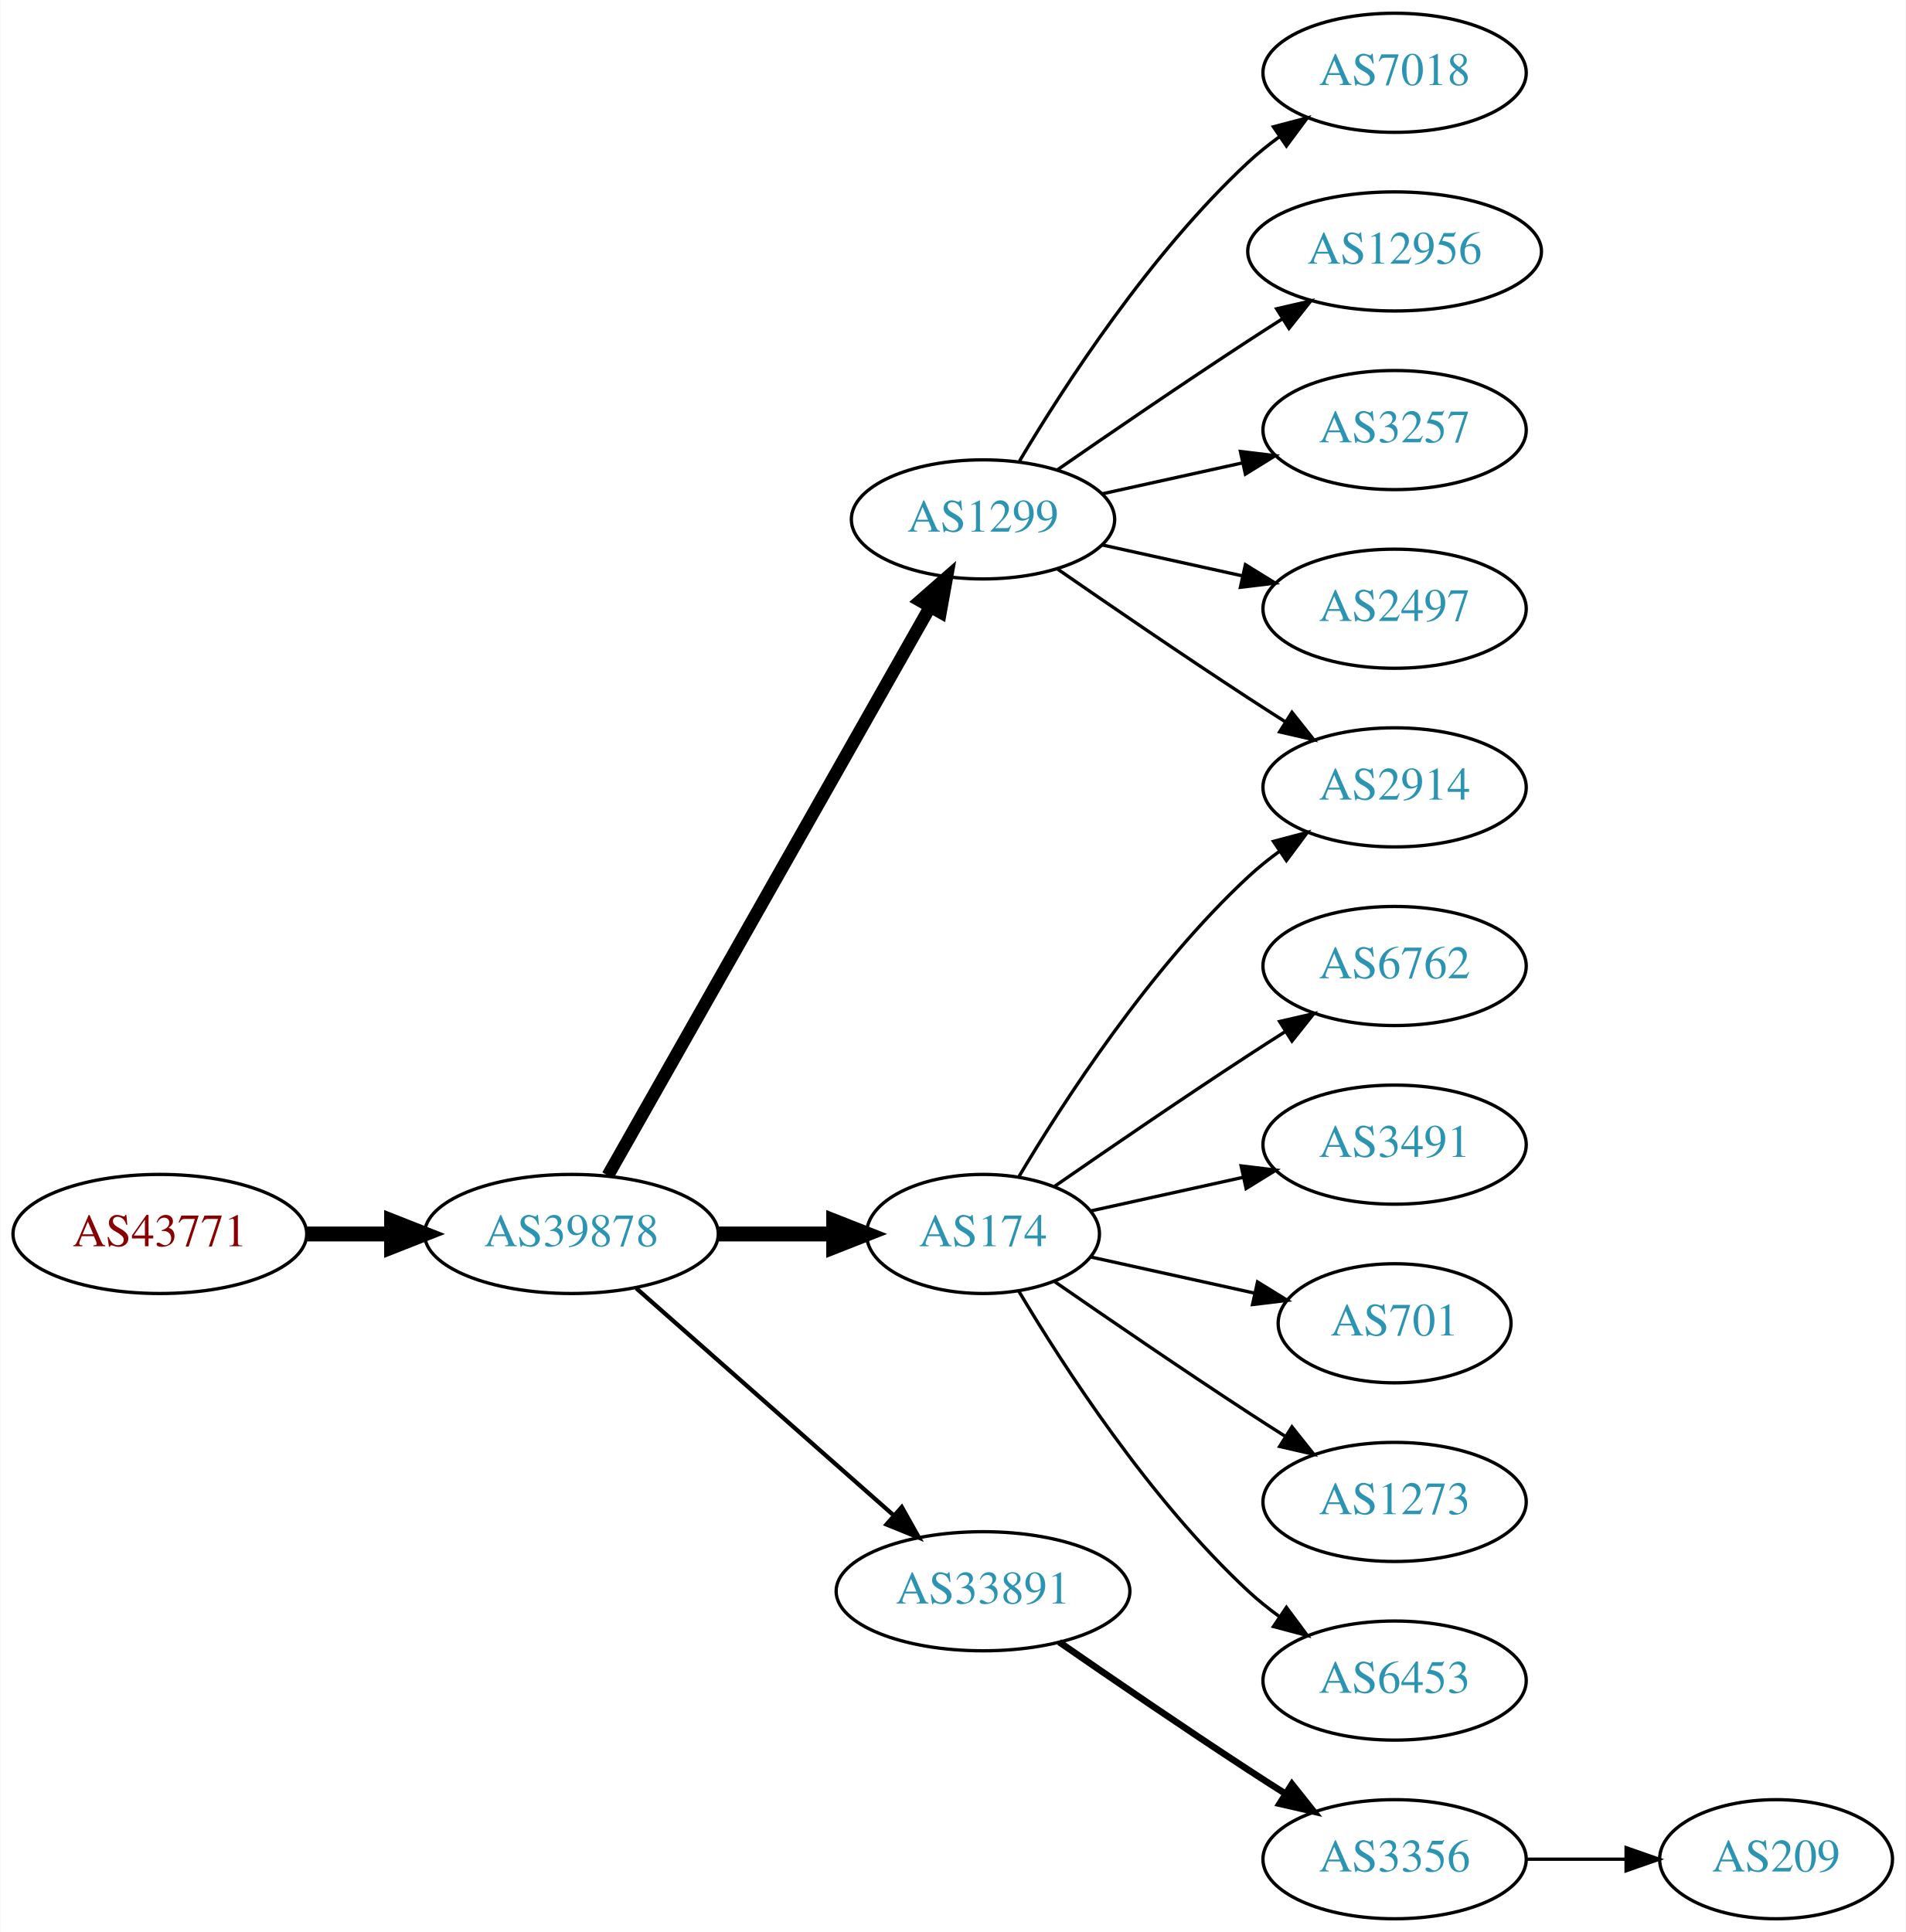
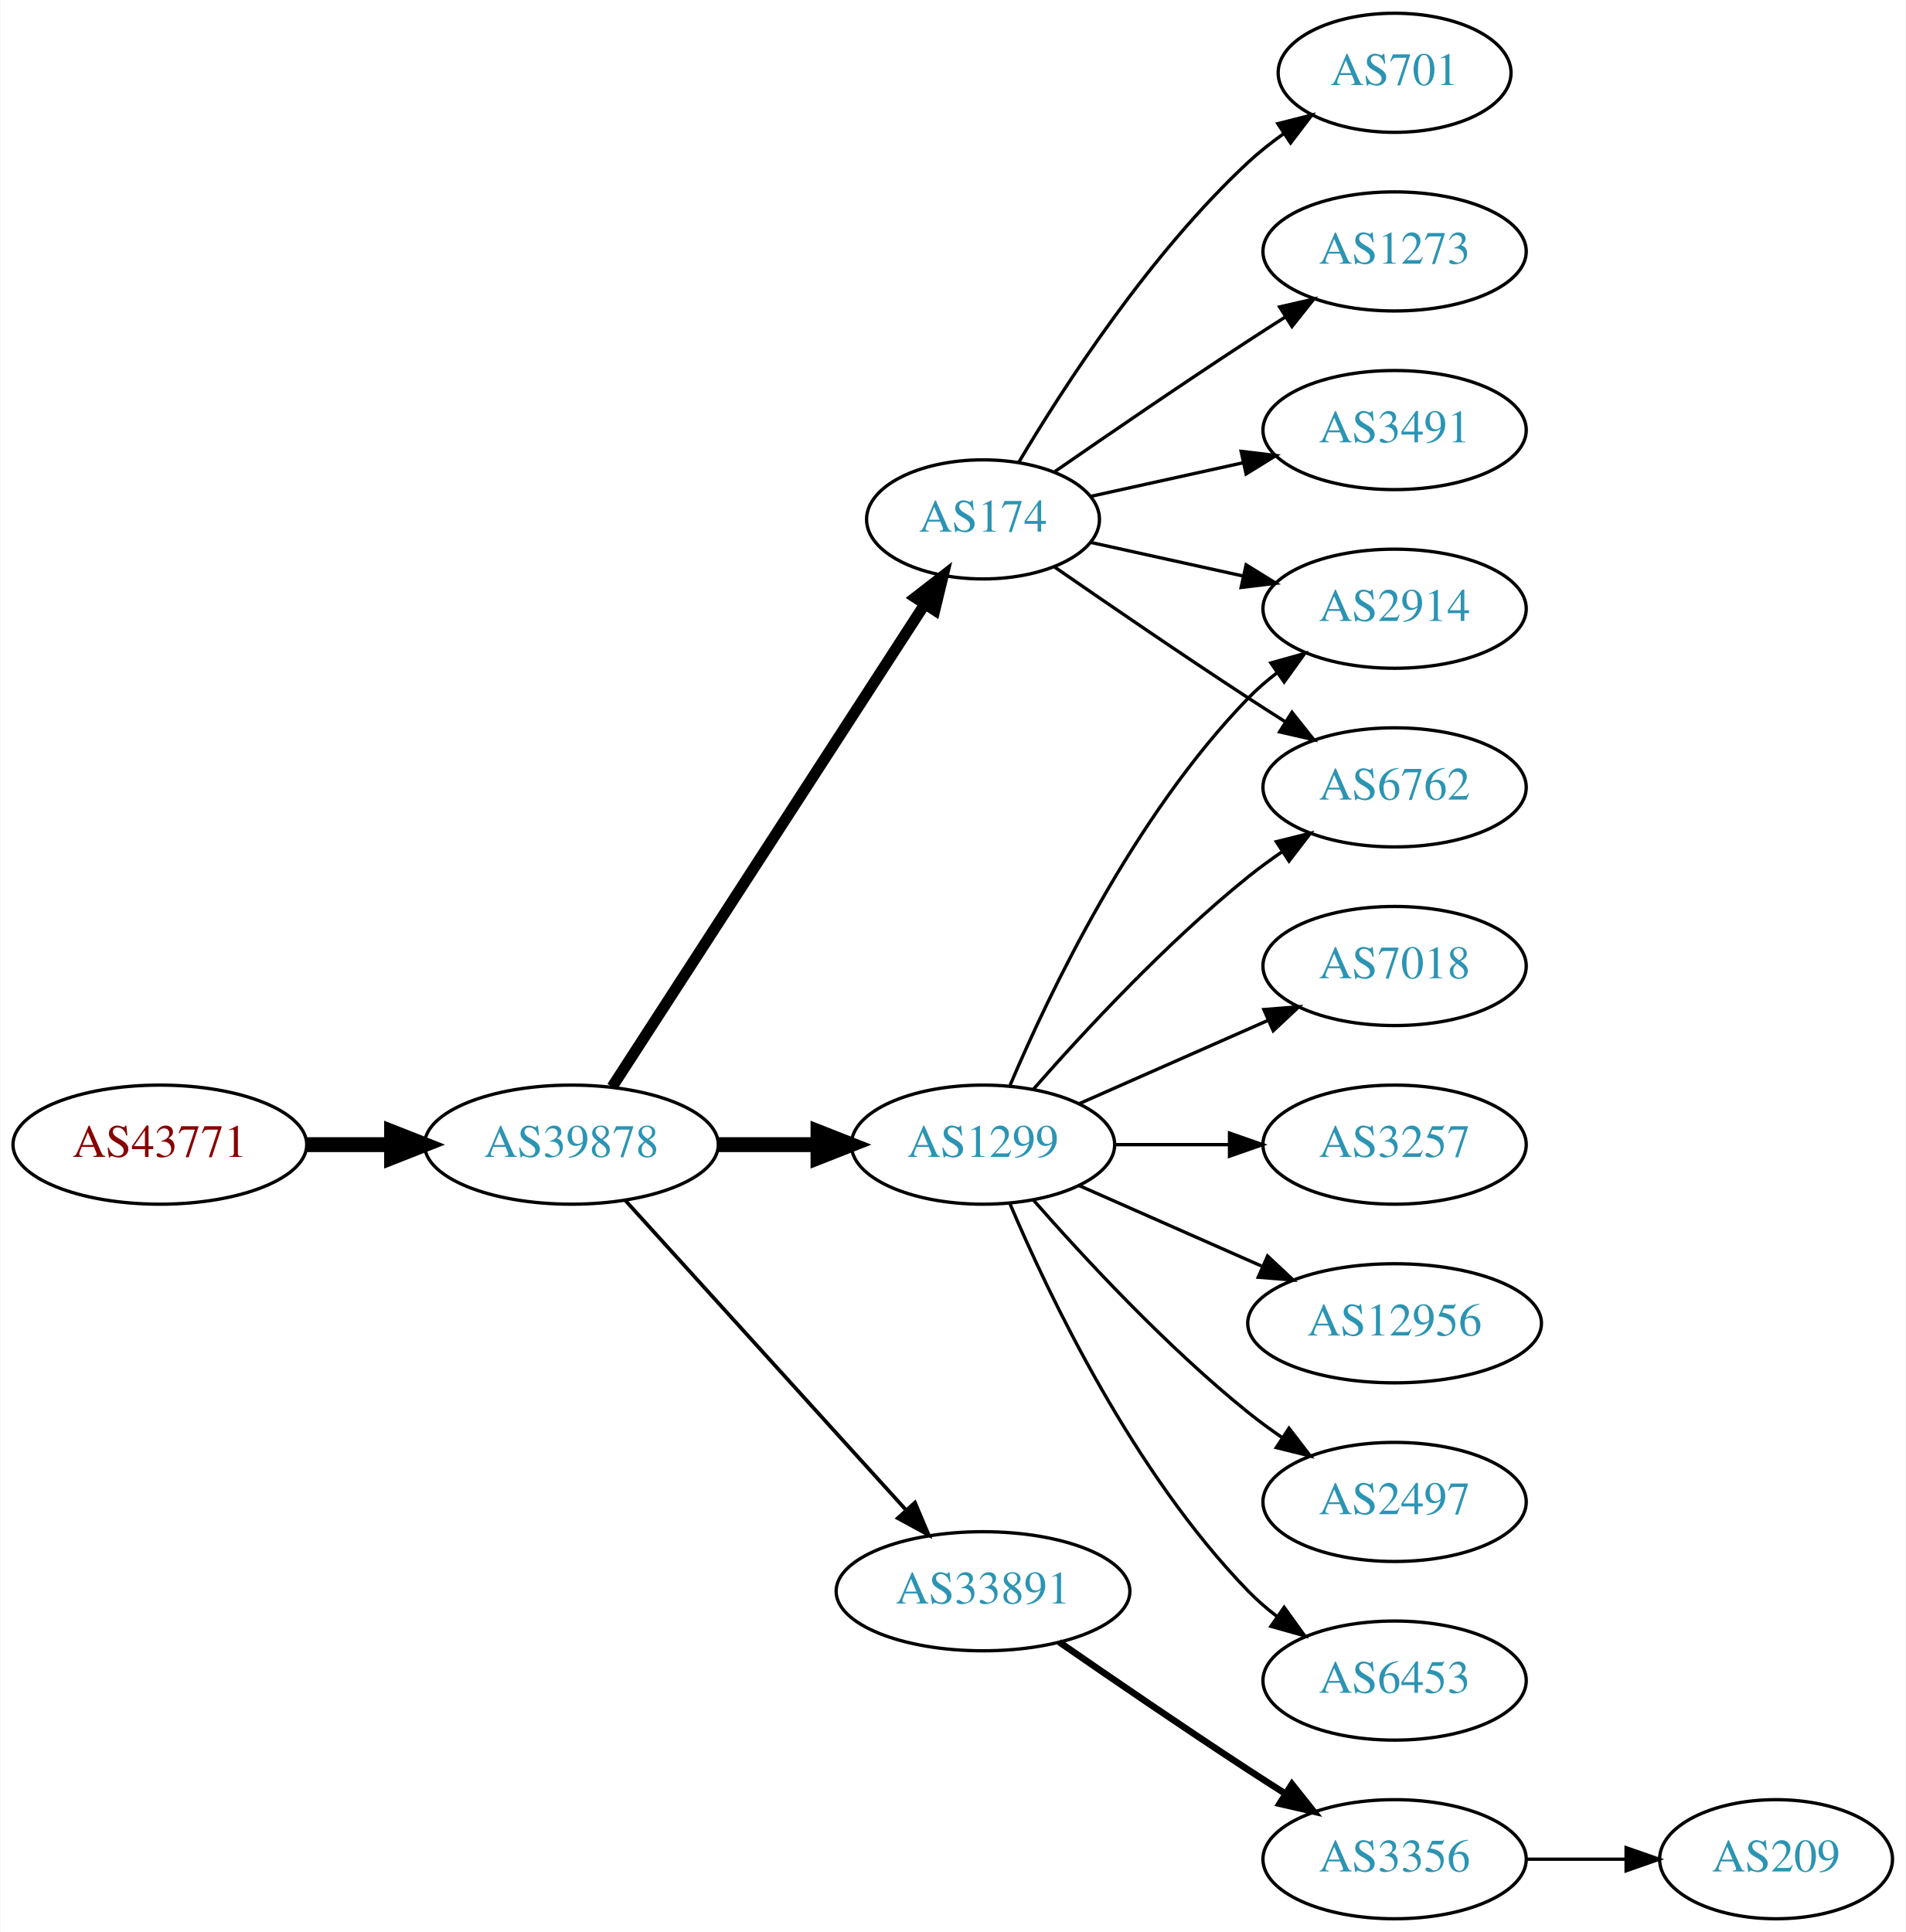
<svg xmlns="http://www.w3.org/2000/svg" xmlns:xlink="http://www.w3.org/1999/xlink" width="576pt" height="584pt" viewBox="0.00 0.00 575.76 584.00">
  <g id="graph0" class="graph" transform="scale(1 1) rotate(0) translate(4 580)">
    <polygon fill="white" stroke="none" points="-4,4 -4,-580 571.762,-580 571.762,4 -4,4" />
    <g id="node1" class="node">
      <g id="a_node1">
        <a xlink:href="/asn/43771" xlink:title="AS43771 ~ MUKI-AS [AT]">
-           <ellipse fill="#ffffff" stroke="black" cx="44.196" cy="-207" rx="44.393" ry="18" />
-           <text text-anchor="middle" x="44.196" y="-203.3" font-family="Times,serif" font-size="14.00" fill="#880000">AS43771</text>
+           <ellipse fill="#ffffff" stroke="black" cx="44.196" cy="-234" rx="44.393" ry="18" />
+           <text text-anchor="middle" x="44.196" y="-230.3" font-family="Times,serif" font-size="14.00" fill="#880000">AS43771</text>
        </a>
      </g>
    </g>
    <g id="node2" class="node">
      <g id="a_node2">
        <a xlink:href="/asn/39878" xlink:title="AS39878 ~ Peter Rauter GmbH [AT]">
-           <ellipse fill="#ffffff" stroke="black" cx="168.588" cy="-207" rx="44.393" ry="18" />
-           <text text-anchor="middle" x="168.588" y="-203.3" font-family="Times,serif" font-size="14.00" fill="#2c94b3">AS39878</text>
+           <ellipse fill="#ffffff" stroke="black" cx="168.588" cy="-234" rx="44.393" ry="18" />
+           <text text-anchor="middle" x="168.588" y="-230.3" font-family="Times,serif" font-size="14.00" fill="#2c94b3">AS39878</text>
        </a>
      </g>
    </g>
    <g id="edge1" class="edge">
-       <path fill="none" stroke="black" stroke-width="4.5" d="M88.692,-207C96.898,-207 105.569,-207 114.041,-207" />
-       <polygon fill="black" stroke="black" stroke-width="4.5" points="114.233,-210.938 124.233,-207 114.233,-203.063 114.233,-210.938" />
+       <path fill="none" stroke="black" stroke-width="4.5" d="M88.692,-234C96.898,-234 105.569,-234 114.041,-234" />
+       <polygon fill="black" stroke="black" stroke-width="4.5" points="114.233,-237.938 124.233,-234 114.233,-230.063 114.233,-237.938" />
    </g>
    <g id="node3" class="node">
      <g id="a_node3">
-         <a xlink:href="/asn/174" xlink:title="AS174 ~ Cogent Communications [US]">
-           <ellipse fill="#ffffff" stroke="black" cx="292.98" cy="-207" rx="35.194" ry="18" />
-           <text text-anchor="middle" x="292.98" y="-203.3" font-family="Times,serif" font-size="14.00" fill="#2c94b3">AS174</text>
+         <a xlink:href="/asn/1299" xlink:title="AS1299 ~ Telia Carrier [EU]">
+           <ellipse fill="#ffffff" stroke="black" cx="292.98" cy="-234" rx="39.794" ry="18" />
+           <text text-anchor="middle" x="292.98" y="-230.3" font-family="Times,serif" font-size="14.00" fill="#2c94b3">AS1299</text>
        </a>
      </g>
    </g>
    <g id="edge2" class="edge">
-       <path fill="none" stroke="black" stroke-width="4.5" d="M213.084,-207C224.341,-207 236.473,-207 247.767,-207" />
-       <polygon fill="black" stroke="black" stroke-width="4.5" points="247.854,-210.938 257.854,-207 247.854,-203.063 247.854,-210.938" />
+       <path fill="none" stroke="black" stroke-width="4.5" d="M213.084,-234C222.773,-234 233.11,-234 243.002,-234" />
+       <polygon fill="black" stroke="black" stroke-width="4.5" points="243.105,-237.938 253.105,-234 243.105,-230.063 243.105,-237.938" />
    </g>
    <g id="node4" class="node">
      <g id="a_node4">
+         <a xlink:href="/asn/174" xlink:title="AS174 ~ Cogent Communications [US]">
+           <ellipse fill="#ffffff" stroke="black" cx="292.98" cy="-423" rx="35.194" ry="18" />
+           <text text-anchor="middle" x="292.98" y="-419.3" font-family="Times,serif" font-size="14.00" fill="#2c94b3">AS174</text>
+         </a>
+       </g>
+     </g>
+     <g id="edge3" class="edge">
+       <path fill="none" stroke="black" stroke-width="3.375" d="M180.883,-251.442C202.524,-284.859 249.925,-358.057 275.249,-397.163" />
+       <polygon fill="black" stroke="black" stroke-width="3.375" points="272.516,-399.382 280.889,-405.873 278.392,-395.577 272.516,-399.382" />
+     </g>
+     <g id="node5" class="node">
+       <g id="a_node5">
        <a xlink:href="/asn/33891" xlink:title="AS33891 ~ CORE-BACKBONE GMBH GLOBAL NETWORK [DE]">
          <ellipse fill="#ffffff" stroke="black" cx="292.98" cy="-99" rx="44.393" ry="18" />
          <text text-anchor="middle" x="292.98" y="-95.3" font-family="Times,serif" font-size="14.00" fill="#2c94b3">AS33891</text>
        </a>
      </g>
    </g>
-     <g id="edge3" class="edge">
-       <path fill="none" stroke="black" stroke-width="1.286" d="M188.177,-190.597C208.875,-172.333 242.481,-142.678 265.826,-122.079" />
-       <polygon fill="black" stroke="black" stroke-width="1.286" points="268.435,-124.444 273.618,-115.203 263.804,-119.195 268.435,-124.444" />
-     </g>
-     <g id="node5" class="node">
-       <g id="a_node5">
-         <a xlink:href="/asn/1299" xlink:title="AS1299 ~ Telia Carrier [EU]">
-           <ellipse fill="#ffffff" stroke="black" cx="292.98" cy="-423" rx="39.794" ry="18" />
-           <text text-anchor="middle" x="292.98" y="-419.3" font-family="Times,serif" font-size="14.00" fill="#2c94b3">AS1299</text>
-         </a>
-       </g>
-     </g>
    <g id="edge4" class="edge">
-       <path fill="none" stroke="black" stroke-width="3.857" d="M179.604,-224.676C201.084,-262.584 251.677,-351.873 276.998,-396.559" />
-       <polygon fill="black" stroke="black" stroke-width="3.857" points="274.023,-398.408 281.998,-405.383 280.113,-394.957 274.023,-398.408" />
+       <path fill="none" stroke="black" stroke-width="1.125" d="M184.842,-217.175C206.188,-193.63 245.11,-150.698 269.702,-123.574" />
+       <polygon fill="black" stroke="black" stroke-width="1.125" points="272.411,-125.796 276.535,-116.037 267.225,-121.095 272.411,-125.796" />
    </g>
    <g id="node6" class="node">
      <g id="a_node6">
-         <a xlink:href="/asn/6762" xlink:title="AS6762 ~ TELECOM ITALIA SPARKLE S.p.A. [IT]">
-           <ellipse fill="#ffffff" stroke="black" cx="417.373" cy="-288" rx="39.794" ry="18" />
-           <text text-anchor="middle" x="417.373" y="-284.3" font-family="Times,serif" font-size="14.00" fill="#2c94b3">AS6762</text>
+         <a xlink:href="/asn/2497" xlink:title="AS2497 ~ Internet Initiative Japan Inc. [JP]">
+           <ellipse fill="#ffffff" stroke="black" cx="417.373" cy="-126" rx="39.794" ry="18" />
+           <text text-anchor="middle" x="417.373" y="-122.3" font-family="Times,serif" font-size="14.00" fill="#2c94b3">AS2497</text>
        </a>
      </g>
    </g>
    <g id="edge5" class="edge">
-       <path fill="none" stroke="black" d="M314.671,-221.44C330.563,-232.449 353.113,-247.897 373.176,-261 376.758,-263.339 380.529,-265.759 384.289,-268.144" />
-       <polygon fill="black" stroke="black" points="382.623,-271.231 392.95,-273.596 386.352,-265.307 382.623,-271.231" />
+       <path fill="none" stroke="black" d="M308.133,-217.337C323.234,-200.106 348.355,-172.976 373.176,-153 376.432,-150.38 379.957,-147.808 383.542,-145.354" />
+       <polygon fill="black" stroke="black" points="385.46,-148.281 391.914,-139.879 381.629,-142.423 385.46,-148.281" />
    </g>
    <g id="node7" class="node">
      <g id="a_node7">
-         <a xlink:href="/asn/3491" xlink:title="AS3491 ~ PCCW Global, Inc. [US]">
-           <ellipse fill="#ffffff" stroke="black" cx="417.373" cy="-234" rx="39.794" ry="18" />
-           <text text-anchor="middle" x="417.373" y="-230.3" font-family="Times,serif" font-size="14.00" fill="#2c94b3">AS3491</text>
+         <a xlink:href="/asn/6762" xlink:title="AS6762 ~ TELECOM ITALIA SPARKLE S.p.A. [IT]">
+           <ellipse fill="#ffffff" stroke="black" cx="417.373" cy="-342" rx="39.794" ry="18" />
+           <text text-anchor="middle" x="417.373" y="-338.3" font-family="Times,serif" font-size="14.00" fill="#2c94b3">AS6762</text>
        </a>
      </g>
    </g>
    <g id="edge6" class="edge">
-       <path fill="none" stroke="black" d="M325.499,-213.953C339.56,-217.055 356.378,-220.765 371.702,-224.146" />
-       <polygon fill="black" stroke="black" points="370.993,-227.573 381.512,-226.31 372.501,-220.738 370.993,-227.573" />
+       <path fill="none" stroke="black" d="M308.133,-250.663C323.234,-267.894 348.355,-295.024 373.176,-315 376.432,-317.62 379.957,-320.192 383.542,-322.646" />
+       <polygon fill="black" stroke="black" points="381.629,-325.577 391.914,-328.121 385.46,-319.719 381.629,-325.577" />
    </g>
    <g id="node8" class="node">
      <g id="a_node8">
        <a xlink:href="/asn/2914" xlink:title="AS2914 ~ NTT America, Inc. [US]">
-           <ellipse fill="#ffffff" stroke="black" cx="417.373" cy="-342" rx="39.794" ry="18" />
-           <text text-anchor="middle" x="417.373" y="-338.3" font-family="Times,serif" font-size="14.00" fill="#2c94b3">AS2914</text>
+           <ellipse fill="#ffffff" stroke="black" cx="417.373" cy="-396" rx="39.794" ry="18" />
+           <text text-anchor="middle" x="417.373" y="-392.3" font-family="Times,serif" font-size="14.00" fill="#2c94b3">AS2914</text>
        </a>
      </g>
    </g>
    <g id="edge7" class="edge">
-       <path fill="none" stroke="black" d="M303.793,-224.279C317.299,-247.011 343.359,-287.314 373.176,-315 376.083,-317.699 379.296,-320.28 382.62,-322.703" />
-       <polygon fill="black" stroke="black" points="380.755,-325.667 390.998,-328.375 384.679,-319.87 380.755,-325.667" />
+       <path fill="none" stroke="black" d="M301.171,-251.975C312.938,-279.682 338.512,-333.348 373.176,-369 375.797,-371.695 378.737,-374.239 381.82,-376.608" />
+       <polygon fill="black" stroke="black" points="379.986,-379.597 390.189,-382.455 383.995,-373.859 379.986,-379.597" />
    </g>
    <g id="node9" class="node">
      <g id="a_node9">
-         <a xlink:href="/asn/701" xlink:title="AS701 ~ UUNET [US]">
-           <ellipse fill="#ffffff" stroke="black" cx="417.373" cy="-180" rx="35.194" ry="18" />
-           <text text-anchor="middle" x="417.373" y="-176.3" font-family="Times,serif" font-size="14.00" fill="#2c94b3">AS701</text>
-         </a>
-       </g>
-     </g>
-     <g id="edge8" class="edge">
-       <path fill="none" stroke="black" d="M325.499,-200.047C340.632,-196.708 358.96,-192.665 375.18,-189.087" />
-       <polygon fill="black" stroke="black" points="375.949,-192.502 384.96,-186.93 374.441,-185.666 375.949,-192.502" />
-     </g>
-     <g id="node10" class="node">
-       <g id="a_node10">
-         <a xlink:href="/asn/1273" xlink:title="AS1273 ~ Vodafone Group PLC [EU]">
-           <ellipse fill="#ffffff" stroke="black" cx="417.373" cy="-126" rx="39.794" ry="18" />
-           <text text-anchor="middle" x="417.373" y="-122.3" font-family="Times,serif" font-size="14.00" fill="#2c94b3">AS1273</text>
-         </a>
-       </g>
-     </g>
-     <g id="edge9" class="edge">
-       <path fill="none" stroke="black" d="M314.671,-192.56C330.563,-181.551 353.113,-166.103 373.176,-153 376.758,-150.661 380.529,-148.241 384.289,-145.856" />
-       <polygon fill="black" stroke="black" points="386.352,-148.693 392.95,-140.404 382.623,-142.769 386.352,-148.693" />
-     </g>
-     <g id="node11" class="node">
-       <g id="a_node11">
        <a xlink:href="/asn/6453" xlink:title="AS6453 ~ TATA COMMUNICATIONS (AMERICA) INC [US]">
          <ellipse fill="#ffffff" stroke="black" cx="417.373" cy="-72" rx="39.794" ry="18" />
          <text text-anchor="middle" x="417.373" y="-68.3" font-family="Times,serif" font-size="14.00" fill="#2c94b3">AS6453</text>
        </a>
      </g>
    </g>
+     <g id="edge8" class="edge">
+       <path fill="none" stroke="black" d="M301.171,-216.025C312.938,-188.318 338.512,-134.652 373.176,-99 375.797,-96.305 378.737,-93.761 381.82,-91.392" />
+       <polygon fill="black" stroke="black" points="383.995,-94.141 390.189,-85.545 379.986,-88.403 383.995,-94.141" />
+     </g>
+     <g id="node10" class="node">
+       <g id="a_node10">
+         <a xlink:href="/asn/7018" xlink:title="AS7018 ~ AT&amp;T Services, Inc. [US]">
+           <ellipse fill="#ffffff" stroke="black" cx="417.373" cy="-288" rx="39.794" ry="18" />
+           <text text-anchor="middle" x="417.373" y="-284.3" font-family="Times,serif" font-size="14.00" fill="#2c94b3">AS7018</text>
+         </a>
+       </g>
+     </g>
+     <g id="edge9" class="edge">
+       <path fill="none" stroke="black" d="M322.06,-246.389C339.008,-253.866 360.805,-263.483 379.174,-271.588" />
+       <polygon fill="black" stroke="black" points="377.862,-274.834 388.424,-275.669 380.688,-268.43 377.862,-274.834" />
+     </g>
+     <g id="node11" class="node">
+       <g id="a_node11">
+         <a xlink:href="/asn/3257" xlink:title="AS3257 ~ GTT [DE]">
+           <ellipse fill="#ffffff" stroke="black" cx="417.373" cy="-234" rx="39.794" ry="18" />
+           <text text-anchor="middle" x="417.373" y="-230.3" font-family="Times,serif" font-size="14.00" fill="#2c94b3">AS3257</text>
+         </a>
+       </g>
+     </g>
    <g id="edge10" class="edge">
-       <path fill="none" stroke="black" d="M303.793,-189.721C317.299,-166.989 343.359,-126.686 373.176,-99 376.083,-96.302 379.296,-93.72 382.62,-91.297" />
-       <polygon fill="black" stroke="black" points="384.679,-94.13 390.998,-85.625 380.755,-88.333 384.679,-94.13" />
+       <path fill="none" stroke="black" d="M332.706,-234C343.644,-234 355.695,-234 367.161,-234" />
+       <polygon fill="black" stroke="black" points="367.479,-237.5 377.479,-234 367.479,-230.5 367.479,-237.5" />
    </g>
    <g id="node12" class="node">
      <g id="a_node12">
+         <a xlink:href="/asn/12956" xlink:title="AS12956 ~ TELXIUS [ES]">
+           <ellipse fill="#ffffff" stroke="black" cx="417.373" cy="-180" rx="44.393" ry="18" />
+           <text text-anchor="middle" x="417.373" y="-176.3" font-family="Times,serif" font-size="14.00" fill="#2c94b3">AS12956</text>
+         </a>
+       </g>
+     </g>
+     <g id="edge11" class="edge">
+       <path fill="none" stroke="black" d="M322.06,-221.611C338.376,-214.413 359.186,-205.231 377.106,-197.325" />
+       <polygon fill="black" stroke="black" points="378.981,-200.323 386.717,-193.084 376.155,-193.919 378.981,-200.323" />
+     </g>
+     <g id="edge16" class="edge">
+       <path fill="none" stroke="black" d="M314.671,-408.56C330.563,-397.551 353.113,-382.103 373.176,-369 376.758,-366.661 380.529,-364.241 384.289,-361.856" />
+       <polygon fill="black" stroke="black" points="386.352,-364.693 392.95,-356.404 382.623,-358.769 386.352,-364.693" />
+     </g>
+     <g id="edge15" class="edge">
+       <path fill="none" stroke="black" d="M325.499,-416.047C339.56,-412.945 356.378,-409.235 371.702,-405.854" />
+       <polygon fill="black" stroke="black" points="372.501,-409.262 381.512,-403.69 370.993,-402.427 372.501,-409.262" />
+     </g>
+     <g id="node13" class="node">
+       <g id="a_node13">
+         <a xlink:href="/asn/701" xlink:title="AS701 ~ UUNET [US]">
+           <ellipse fill="#ffffff" stroke="black" cx="417.373" cy="-558" rx="35.194" ry="18" />
+           <text text-anchor="middle" x="417.373" y="-554.3" font-family="Times,serif" font-size="14.00" fill="#2c94b3">AS701</text>
+         </a>
+       </g>
+     </g>
+     <g id="edge12" class="edge">
+       <path fill="none" stroke="black" d="M303.793,-440.279C317.299,-463.011 343.359,-503.314 373.176,-531 376.474,-534.061 380.166,-536.972 383.967,-539.672" />
+       <polygon fill="black" stroke="black" points="382.078,-542.619 392.348,-545.22 385.941,-536.781 382.078,-542.619" />
+     </g>
+     <g id="node14" class="node">
+       <g id="a_node14">
+         <a xlink:href="/asn/1273" xlink:title="AS1273 ~ Vodafone Group PLC [EU]">
+           <ellipse fill="#ffffff" stroke="black" cx="417.373" cy="-504" rx="39.794" ry="18" />
+           <text text-anchor="middle" x="417.373" y="-500.3" font-family="Times,serif" font-size="14.00" fill="#2c94b3">AS1273</text>
+         </a>
+       </g>
+     </g>
+     <g id="edge13" class="edge">
+       <path fill="none" stroke="black" d="M314.671,-437.44C330.563,-448.449 353.113,-463.897 373.176,-477 376.758,-479.339 380.529,-481.759 384.289,-484.144" />
+       <polygon fill="black" stroke="black" points="382.623,-487.231 392.95,-489.596 386.352,-481.307 382.623,-487.231" />
+     </g>
+     <g id="node15" class="node">
+       <g id="a_node15">
+         <a xlink:href="/asn/3491" xlink:title="AS3491 ~ PCCW Global, Inc. [US]">
+           <ellipse fill="#ffffff" stroke="black" cx="417.373" cy="-450" rx="39.794" ry="18" />
+           <text text-anchor="middle" x="417.373" y="-446.3" font-family="Times,serif" font-size="14.00" fill="#2c94b3">AS3491</text>
+         </a>
+       </g>
+     </g>
+     <g id="edge14" class="edge">
+       <path fill="none" stroke="black" d="M325.499,-429.953C339.56,-433.055 356.378,-436.765 371.702,-440.146" />
+       <polygon fill="black" stroke="black" points="370.993,-443.573 381.512,-442.31 372.501,-436.738 370.993,-443.573" />
+     </g>
+     <g id="node16" class="node">
+       <g id="a_node16">
        <a xlink:href="/asn/3356" xlink:title="AS3356 ~ Level 3 Parent, LLC [US]">
          <ellipse fill="#ffffff" stroke="black" cx="417.373" cy="-18" rx="39.794" ry="18" />
          <text text-anchor="middle" x="417.373" y="-14.3" font-family="Times,serif" font-size="14.00" fill="#2c94b3">AS3356</text>
        </a>
      </g>
    </g>
-     <g id="edge11" class="edge">
+     <g id="edge17" class="edge">
      <path fill="none" stroke="black" stroke-width="2" d="M316.011,-83.633C331.813,-72.695 353.67,-57.739 373.176,-45 376.758,-42.661 380.529,-40.241 384.289,-37.856" />
      <polygon fill="black" stroke="black" stroke-width="2" points="386.352,-40.693 392.95,-32.404 382.623,-34.769 386.352,-40.693" />
-     </g>
-     <g id="edge14" class="edge">
-       <path fill="none" stroke="black" d="M315.337,-408.099C331.188,-397.123 353.391,-381.921 373.176,-369 376.758,-366.661 380.529,-364.241 384.289,-361.856" />
-       <polygon fill="black" stroke="black" points="386.352,-364.693 392.95,-356.404 382.623,-358.769 386.352,-364.693" />
-     </g>
-     <g id="node13" class="node">
-       <g id="a_node13">
-         <a xlink:href="/asn/7018" xlink:title="AS7018 ~ AT&amp;T Services, Inc. [US]">
-           <ellipse fill="#ffffff" stroke="black" cx="417.373" cy="-558" rx="39.794" ry="18" />
-           <text text-anchor="middle" x="417.373" y="-554.3" font-family="Times,serif" font-size="14.00" fill="#2c94b3">AS7018</text>
-         </a>
-       </g>
-     </g>
-     <g id="edge12" class="edge">
-       <path fill="none" stroke="black" d="M304.026,-440.671C317.597,-463.472 343.529,-503.472 373.176,-531 376.083,-533.699 379.296,-536.28 382.62,-538.703" />
-       <polygon fill="black" stroke="black" points="380.755,-541.667 390.998,-544.375 384.679,-535.87 380.755,-541.667" />
-     </g>
-     <g id="node14" class="node">
-       <g id="a_node14">
-         <a xlink:href="/asn/12956" xlink:title="AS12956 ~ TELXIUS [ES]">
-           <ellipse fill="#ffffff" stroke="black" cx="417.373" cy="-504" rx="44.393" ry="18" />
-           <text text-anchor="middle" x="417.373" y="-500.3" font-family="Times,serif" font-size="14.00" fill="#2c94b3">AS12956</text>
-         </a>
-       </g>
-     </g>
-     <g id="edge13" class="edge">
-       <path fill="none" stroke="black" d="M315.337,-437.901C331.188,-448.877 353.391,-464.079 373.176,-477 376.497,-479.169 379.98,-481.406 383.466,-483.621" />
-       <polygon fill="black" stroke="black" points="381.722,-486.66 392.048,-489.032 385.455,-480.738 381.722,-486.66" />
-     </g>
-     <g id="node15" class="node">
-       <g id="a_node15">
-         <a xlink:href="/asn/3257" xlink:title="AS3257 ~ GTT [DE]">
-           <ellipse fill="#ffffff" stroke="black" cx="417.373" cy="-450" rx="39.794" ry="18" />
-           <text text-anchor="middle" x="417.373" y="-446.3" font-family="Times,serif" font-size="14.00" fill="#2c94b3">AS3257</text>
-         </a>
-       </g>
-     </g>
-     <g id="edge15" class="edge">
-       <path fill="none" stroke="black" d="M329.053,-430.737C342.24,-433.646 357.42,-436.995 371.386,-440.076" />
-       <polygon fill="black" stroke="black" points="370.776,-443.525 381.295,-442.262 372.284,-436.69 370.776,-443.525" />
-     </g>
-     <g id="node16" class="node">
-       <g id="a_node16">
-         <a xlink:href="/asn/2497" xlink:title="AS2497 ~ Internet Initiative Japan Inc. [JP]">
-           <ellipse fill="#ffffff" stroke="black" cx="417.373" cy="-396" rx="39.794" ry="18" />
-           <text text-anchor="middle" x="417.373" y="-392.3" font-family="Times,serif" font-size="14.00" fill="#2c94b3">AS2497</text>
-         </a>
-       </g>
-     </g>
-     <g id="edge16" class="edge">
-       <path fill="none" stroke="black" d="M329.053,-415.263C342.24,-412.354 357.42,-409.005 371.386,-405.924" />
-       <polygon fill="black" stroke="black" points="372.284,-409.31 381.295,-403.738 370.776,-402.475 372.284,-409.31" />
    </g>
    <g id="node17" class="node">
      <g id="a_node17">
        <a xlink:href="/asn/209" xlink:title="AS209 ~ CenturyLink Communications, LLC [US]">
          <ellipse fill="#ffffff" stroke="black" cx="532.666" cy="-18" rx="35.194" ry="18" />
          <text text-anchor="middle" x="532.666" y="-14.3" font-family="Times,serif" font-size="14.00" fill="#2c94b3">AS209</text>
        </a>
      </g>
    </g>
-     <g id="edge17" class="edge">
+     <g id="edge18" class="edge">
      <path fill="none" stroke="black" d="M457.045,-18C466.75,-18 477.241,-18 487.204,-18" />
      <polygon fill="black" stroke="black" points="487.34,-21.5 497.34,-18 487.34,-14.5 487.34,-21.5" />
    </g>
  </g>
</svg>
